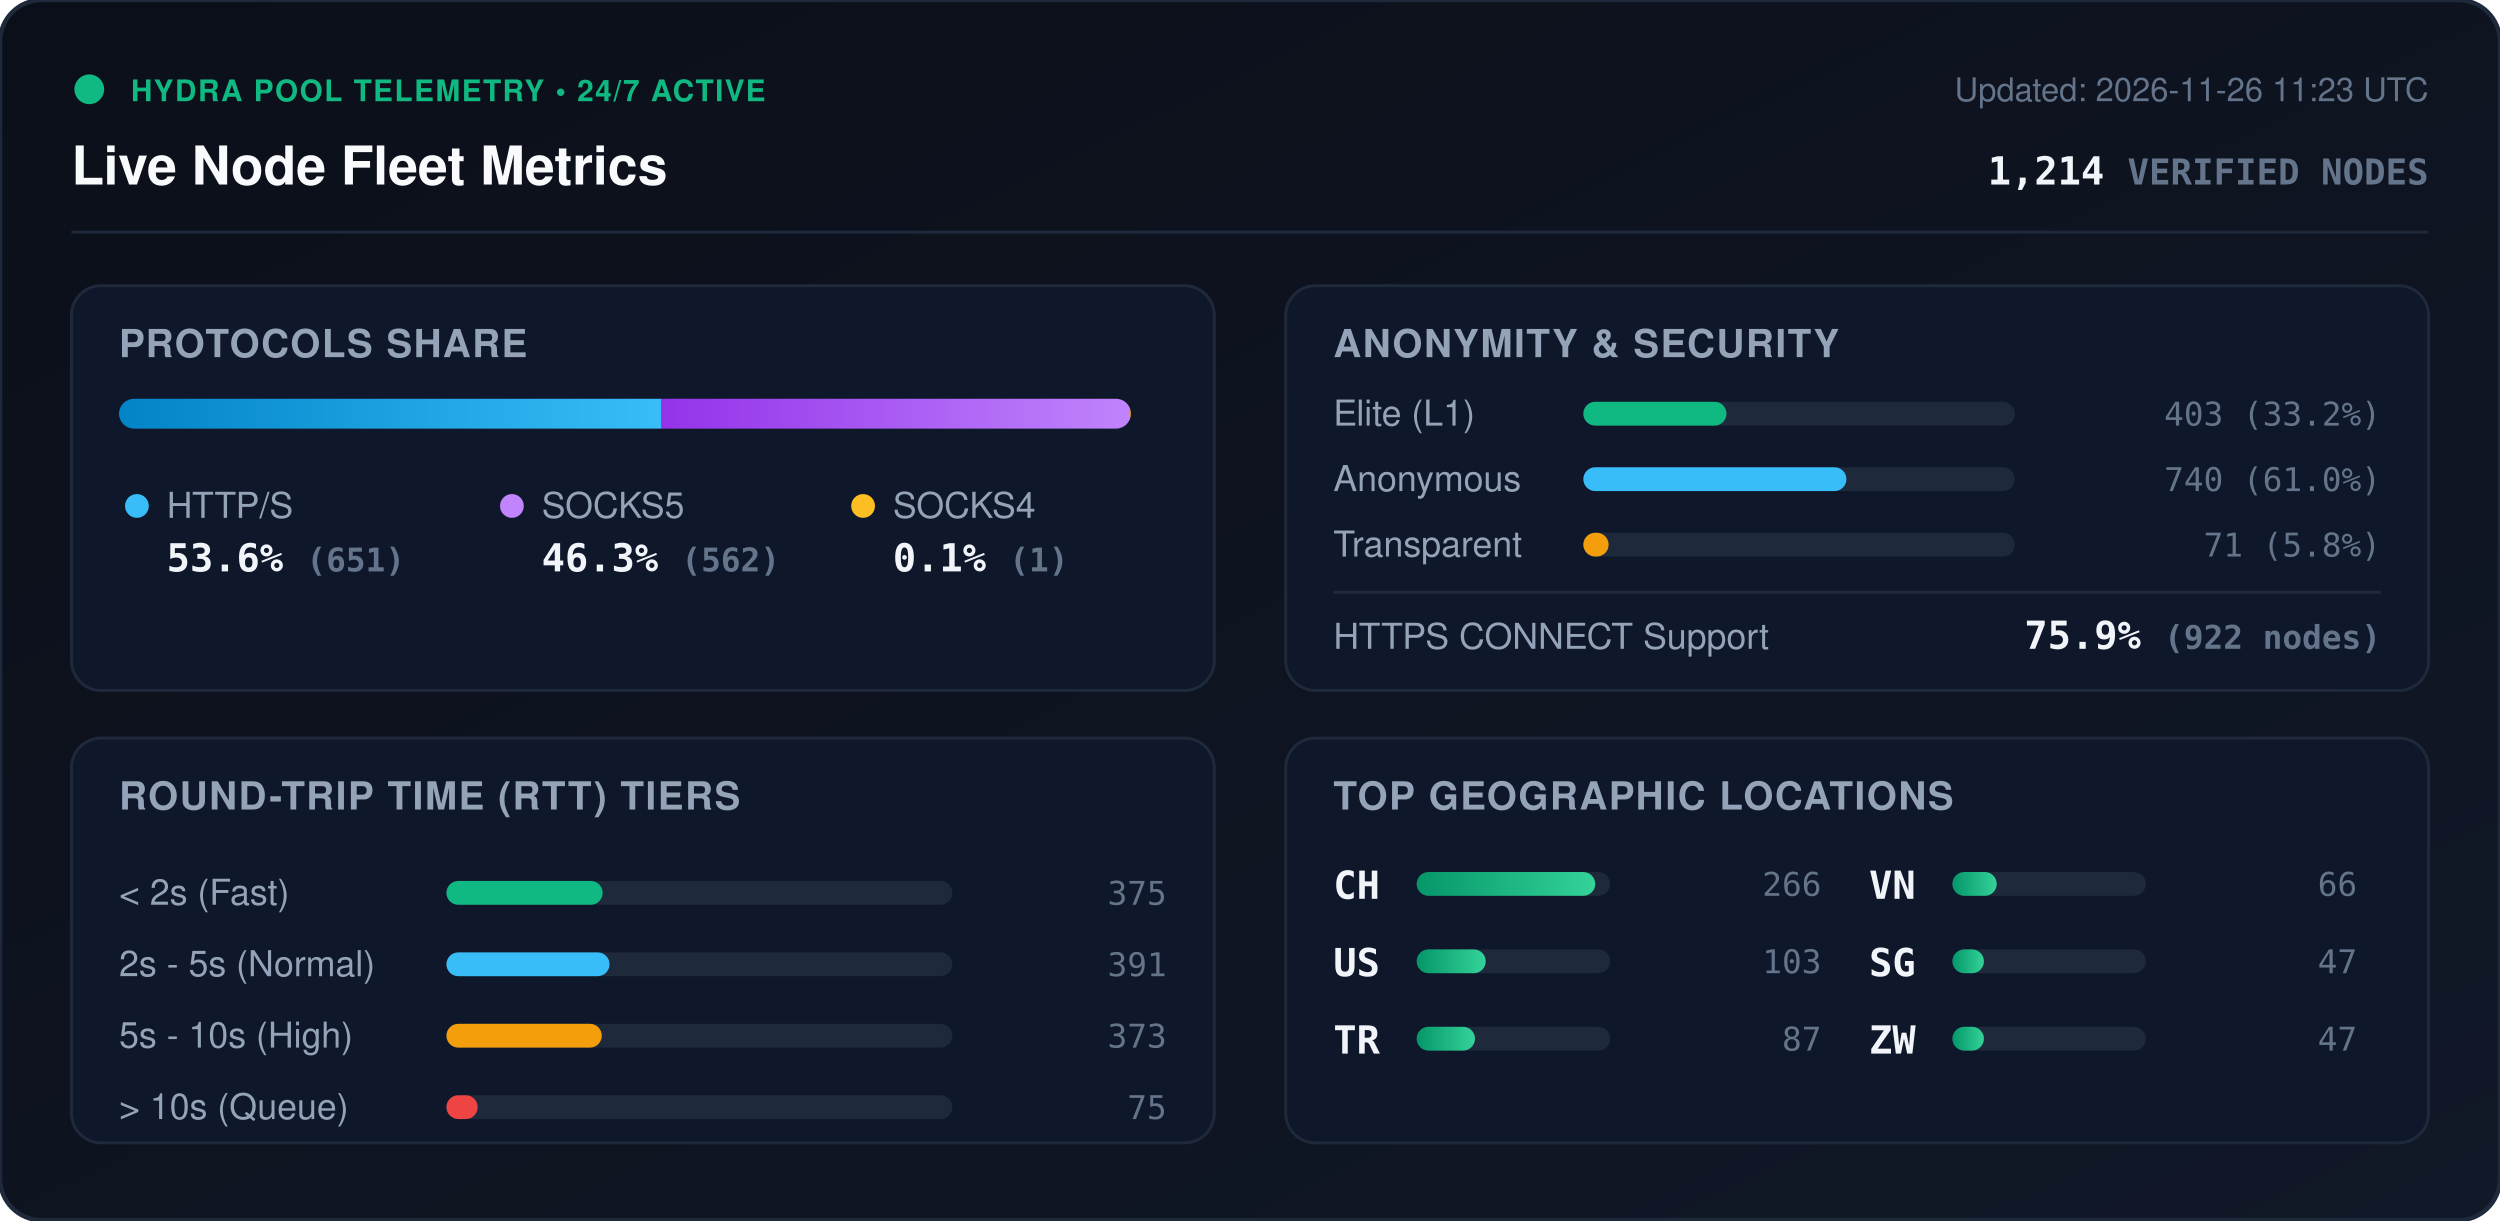
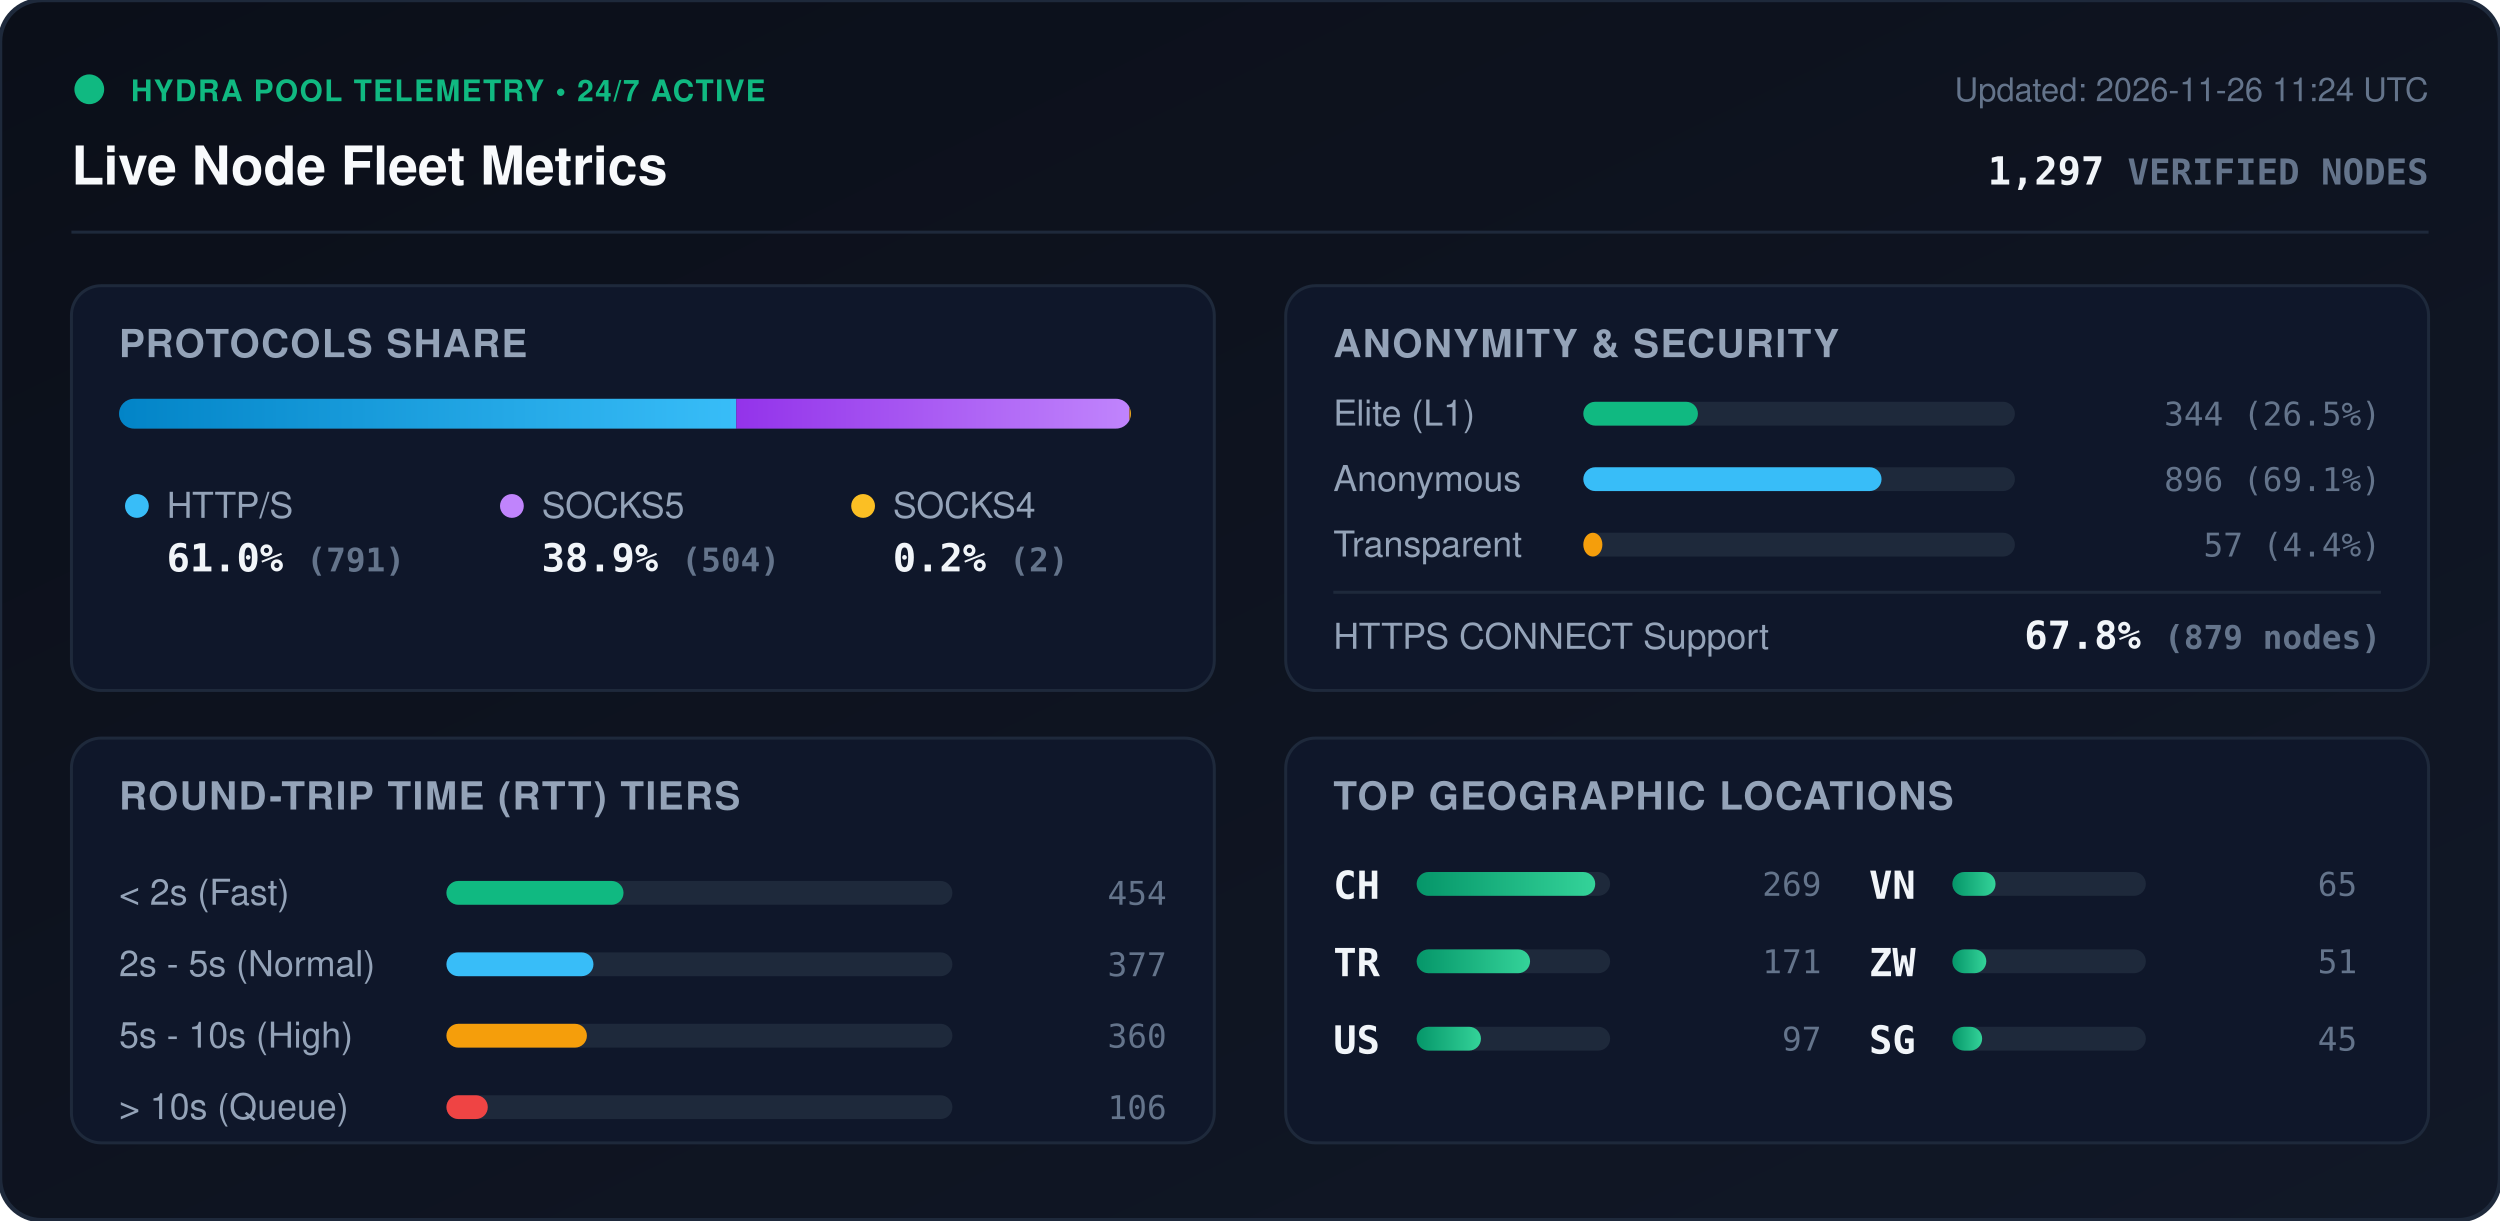
<svg xmlns="http://www.w3.org/2000/svg" viewBox="0 0 840 410" width="840" height="410" style="max-width: 100%; height: auto;">
  <defs>
    <linearGradient id="bg" x1="0%" y1="0%" x2="100%" y2="100%">
      <stop offset="0%" stop-color="#0b0f19" />
      <stop offset="100%" stop-color="#111827" />
    </linearGradient>
    <linearGradient id="bar-http" x1="0%" y1="0%" x2="100%" y2="0%">
      <stop offset="0%" stop-color="#0284c7" />
      <stop offset="100%" stop-color="#38bdf8" />
    </linearGradient>
    <linearGradient id="bar-socks5" x1="0%" y1="0%" x2="100%" y2="0%">
      <stop offset="0%" stop-color="#9333ea" />
      <stop offset="100%" stop-color="#c084fc" />
    </linearGradient>
    <linearGradient id="bar-socks4" x1="0%" y1="0%" x2="100%" y2="0%">
      <stop offset="0%" stop-color="#d97706" />
      <stop offset="100%" stop-color="#fbbf24" />
    </linearGradient>
    <linearGradient id="bar-green" x1="0%" y1="0%" x2="100%" y2="0%">
      <stop offset="0%" stop-color="#059669" />
      <stop offset="100%" stop-color="#34d399" />
    </linearGradient>
    <clipPath id="prog-track-clip">
      <rect width="340.0" height="10" rx="5" />
    </clipPath>
    <style>
      .title { font: 700 18px -apple-system, BlinkMacSystemFont, 'Segoe UI', Helvetica, Arial, sans-serif; fill: #f8fafc; }
      .sub { font: 500 11px -apple-system, BlinkMacSystemFont, 'Segoe UI', Helvetica, Arial, sans-serif; fill: #64748b; }
      .section-hdr { font: 600 13px -apple-system, BlinkMacSystemFont, 'Segoe UI', Helvetica, Arial, sans-serif; fill: #94a3b8; letter-spacing: 0.5px; }
      .metric-val { font: 700 13px -apple-system, BlinkMacSystemFont, 'Segoe UI', Helvetica, Arial, sans-serif; fill: #f1f5f9; }
      .metric-lbl { font: 500 12px -apple-system, BlinkMacSystemFont, 'Segoe UI', Helvetica, Arial, sans-serif; fill: #94a3b8; }
      .badge-txt { font: 700 10px -apple-system, BlinkMacSystemFont, 'Segoe UI', Helvetica, Arial, sans-serif; fill: #10b981; letter-spacing: 0.5px; }
      .mono { font-family: ui-monospace, SFMono-Regular, Menlo, Monaco, Consolas, monospace; }
      .pulse { animation: beacon 2s infinite ease-in-out; }
      @keyframes beacon { 0%, 100% { opacity: 1; } 50% { opacity: 0.35; } }
    </style>
  </defs>
  <rect width="840" height="410" rx="14" fill="url(#bg)" stroke="#1e293b" stroke-width="1.5" />
  <g transform="translate(24, 24)">
    <circle cx="6" cy="6" r="5" fill="#10b981" class="pulse" />
    <text x="20" y="10" class="badge-txt">HYDRA POOL TELEMETRY • 24/7 ACTIVE</text>
    <text x="0" y="38" class="title">Live Node Fleet Metrics</text>
-     <text x="792" y="10" text-anchor="end" class="sub">Updated: 2026-11-26 11:23 UTC</text>
-     <text x="792" y="38" text-anchor="end" class="metric-val mono" fill="#38bdf8">1,214 <tspan font-size="12" fill="#64748b">VERIFIED NODES</tspan>
+     <text x="792" y="10" text-anchor="end" class="sub">Updated: 2026-11-26 11:24 UTC</text>
+     <text x="792" y="38" text-anchor="end" class="metric-val mono" fill="#38bdf8">1,297 <tspan font-size="12" fill="#64748b">VERIFIED NODES</tspan>
    </text>
  </g>
  <line x1="24" y1="78" x2="816" y2="78" stroke="#1e293b" stroke-width="1" />
  <g transform="translate(24, 96)">
    <rect width="384" height="136" rx="10" fill="#0f172a" stroke="#1e293b" />
    <text x="16" y="24" class="section-hdr">PROTOCOLS SHARE</text>
    <g transform="translate(16, 38)">
      <rect width="340.0" height="10" rx="5" fill="#1e293b" />
      <g clip-path="url(#prog-track-clip)">
-         <rect x="0" width="182.3" height="10" fill="url(#bar-http)" />
-         <rect x="182.3" width="157.4" height="10" fill="url(#bar-socks5)" />
-         <rect x="339.7" width="0.3" height="10" fill="url(#bar-socks4)" />
+         <rect x="0" width="207.4" height="10" fill="url(#bar-http)" />
+         <rect x="207.4" width="132.1" height="10" fill="url(#bar-socks5)" />
+         <rect x="339.5" width="0.5" height="10" fill="url(#bar-socks4)" />
      </g>
    </g>
    <g transform="translate(16, 68)">
      <circle cx="6" cy="6" r="4" fill="#38bdf8" />
      <text x="16" y="10" class="metric-lbl">HTTP/S</text>
-       <text x="16" y="28" class="metric-val mono">53.6% <tspan font-size="11" fill="#64748b">(651)</tspan>
+       <text x="16" y="28" class="metric-val mono">61.0% <tspan font-size="11" fill="#64748b">(791)</tspan>
      </text>
      <circle cx="132" cy="6" r="4" fill="#c084fc" />
      <text x="142" y="10" class="metric-lbl">SOCKS5</text>
-       <text x="142" y="28" class="metric-val mono">46.3% <tspan font-size="11" fill="#64748b">(562)</tspan>
+       <text x="142" y="28" class="metric-val mono">38.9% <tspan font-size="11" fill="#64748b">(504)</tspan>
      </text>
      <circle cx="250" cy="6" r="4" fill="#fbbf24" />
      <text x="260" y="10" class="metric-lbl">SOCKS4</text>
-       <text x="260" y="28" class="metric-val mono">0.1% <tspan font-size="11" fill="#64748b">(1)</tspan>
+       <text x="260" y="28" class="metric-val mono">0.2% <tspan font-size="11" fill="#64748b">(2)</tspan>
      </text>
    </g>
  </g>
  <g transform="translate(432, 96)">
    <rect width="384" height="136" rx="10" fill="#0f172a" stroke="#1e293b" />
    <text x="16" y="24" class="section-hdr">ANONYMITY &amp; SECURITY</text>
    <text x="16" y="47" class="metric-lbl">Elite (L1)</text>
    <rect x="100" y="39" width="145.0" height="8" rx="4" fill="#1e293b" />
-     <rect x="100" y="39" width="48.1" height="8" rx="4" fill="#10b981" />
-     <text x="368" y="47" text-anchor="end" class="mono sub" fill="#e2e8f0">403 (33.2%)</text>
+     <rect x="100" y="39" width="38.5" height="8" rx="4" fill="#10b981" />
+     <text x="368" y="47" text-anchor="end" class="mono sub" fill="#e2e8f0">344 (26.5%)</text>
    <text x="16" y="69" class="metric-lbl">Anonymous</text>
    <rect x="100" y="61" width="145.0" height="8" rx="4" fill="#1e293b" />
-     <rect x="100" y="61" width="88.4" height="8" rx="4" fill="#38bdf8" />
-     <text x="368" y="69" text-anchor="end" class="mono sub" fill="#e2e8f0">740 (61.0%)</text>
+     <rect x="100" y="61" width="100.2" height="8" rx="4" fill="#38bdf8" />
+     <text x="368" y="69" text-anchor="end" class="mono sub" fill="#e2e8f0">896 (69.1%)</text>
    <text x="16" y="91" class="metric-lbl">Transparent</text>
    <rect x="100" y="83" width="145.0" height="8" rx="4" fill="#1e293b" />
-     <rect x="100" y="83" width="8.5" height="8" rx="4" fill="#f59e0b" />
-     <text x="368" y="91" text-anchor="end" class="mono sub" fill="#e2e8f0">71 (5.8%)</text>
+     <rect x="100" y="83" width="6.4" height="8" rx="4" fill="#f59e0b" />
+     <text x="368" y="91" text-anchor="end" class="mono sub" fill="#e2e8f0">57 (4.4%)</text>
    <line x1="16" y1="103" x2="368" y2="103" stroke="#1e293b" stroke-width="1" />
    <text x="16" y="122" class="metric-lbl">HTTPS CONNECT Support</text>
-     <text x="368" y="122" text-anchor="end" class="metric-val mono" fill="#34d399">75.9% <tspan font-size="11" fill="#64748b">(922 nodes)</tspan>
+     <text x="368" y="122" text-anchor="end" class="metric-val mono" fill="#34d399">67.8% <tspan font-size="11" fill="#64748b">(879 nodes)</tspan>
    </text>
  </g>
  <g transform="translate(24, 248)">
    <rect width="384" height="136" rx="10" fill="#0f172a" stroke="#1e293b" />
    <text x="16" y="24" class="section-hdr">ROUND-TRIP TIME (RTT) TIERS</text>
    <g transform="translate(16, 42)">
      <text x="0" y="14" class="metric-lbl">&lt; 2s (Fast)</text>
      <rect x="110" y="6" width="170" height="8" rx="4" fill="#1e293b" />
-       <rect x="110" y="6" width="52.5" height="8" rx="4" fill="#10b981" />
-       <text x="352" y="14" text-anchor="end" class="mono sub">375</text>
+       <rect x="110" y="6" width="59.5" height="8" rx="4" fill="#10b981" />
+       <text x="352" y="14" text-anchor="end" class="mono sub">454</text>
      <text x="0" y="38" class="metric-lbl">2s - 5s (Normal)</text>
      <rect x="110" y="30" width="170" height="8" rx="4" fill="#1e293b" />
-       <rect x="110" y="30" width="54.8" height="8" rx="4" fill="#38bdf8" />
-       <text x="352" y="38" text-anchor="end" class="mono sub">391</text>
+       <rect x="110" y="30" width="49.4" height="8" rx="4" fill="#38bdf8" />
+       <text x="352" y="38" text-anchor="end" class="mono sub">377</text>
      <text x="0" y="62" class="metric-lbl">5s - 10s (High)</text>
      <rect x="110" y="54" width="170" height="8" rx="4" fill="#1e293b" />
-       <rect x="110" y="54" width="52.2" height="8" rx="4" fill="#f59e0b" />
-       <text x="352" y="62" text-anchor="end" class="mono sub">373</text>
+       <rect x="110" y="54" width="47.2" height="8" rx="4" fill="#f59e0b" />
+       <text x="352" y="62" text-anchor="end" class="mono sub">360</text>
      <text x="0" y="86" class="metric-lbl">&gt; 10s (Queue)</text>
      <rect x="110" y="78" width="170" height="8" rx="4" fill="#1e293b" />
-       <rect x="110" y="78" width="10.5" height="8" rx="4" fill="#ef4444" />
-       <text x="352" y="86" text-anchor="end" class="mono sub">75</text>
+       <rect x="110" y="78" width="13.9" height="8" rx="4" fill="#ef4444" />
+       <text x="352" y="86" text-anchor="end" class="mono sub">106</text>
    </g>
  </g>
  <g transform="translate(432, 248)">
    <rect width="384" height="136" rx="10" fill="#0f172a" stroke="#1e293b" />
    <text x="16" y="24" class="section-hdr">TOP GEOGRAPHIC LOCATIONS</text>
    <g transform="translate(16, 42)">
      <g transform="translate(0, 0)">
        <text x="0" y="12" class="mono metric-val" font-size="12">CH</text>
        <rect x="28" y="3" width="65" height="8" rx="4" fill="#1e293b" />
        <rect x="28" y="3" width="60.0" height="8" rx="4" fill="url(#bar-green)" />
-         <text x="164" y="11" text-anchor="end" class="mono sub">266</text>
+         <text x="164" y="11" text-anchor="end" class="mono sub">269</text>
      </g>
      <g transform="translate(0, 26)">
+         <text x="0" y="12" class="mono metric-val" font-size="12">TR</text>
+         <rect x="28" y="3" width="65" height="8" rx="4" fill="#1e293b" />
+         <rect x="28" y="3" width="38.1" height="8" rx="4" fill="url(#bar-green)" />
+         <text x="164" y="11" text-anchor="end" class="mono sub">171</text>
+       </g>
+       <g transform="translate(0, 52)">
        <text x="0" y="12" class="mono metric-val" font-size="12">US</text>
        <rect x="28" y="3" width="65" height="8" rx="4" fill="#1e293b" />
-         <rect x="28" y="3" width="23.2" height="8" rx="4" fill="url(#bar-green)" />
-         <text x="164" y="11" text-anchor="end" class="mono sub">103</text>
-       </g>
-       <g transform="translate(0, 52)">
-         <text x="0" y="12" class="mono metric-val" font-size="12">TR</text>
-         <rect x="28" y="3" width="65" height="8" rx="4" fill="#1e293b" />
-         <rect x="28" y="3" width="19.6" height="8" rx="4" fill="url(#bar-green)" />
-         <text x="164" y="11" text-anchor="end" class="mono sub">87</text>
+         <rect x="28" y="3" width="21.6" height="8" rx="4" fill="url(#bar-green)" />
+         <text x="164" y="11" text-anchor="end" class="mono sub">97</text>
      </g>
      <g transform="translate(180, 0)">
        <text x="0" y="12" class="mono metric-val" font-size="12">VN</text>
        <rect x="28" y="3" width="65" height="8" rx="4" fill="#1e293b" />
-         <rect x="28" y="3" width="14.9" height="8" rx="4" fill="url(#bar-green)" />
-         <text x="164" y="11" text-anchor="end" class="mono sub">66</text>
+         <rect x="28" y="3" width="14.5" height="8" rx="4" fill="url(#bar-green)" />
+         <text x="164" y="11" text-anchor="end" class="mono sub">65</text>
      </g>
      <g transform="translate(180, 26)">
+         <text x="0" y="12" class="mono metric-val" font-size="12">ZW</text>
+         <rect x="28" y="3" width="65" height="8" rx="4" fill="#1e293b" />
+         <rect x="28" y="3" width="11.4" height="8" rx="4" fill="url(#bar-green)" />
+         <text x="164" y="11" text-anchor="end" class="mono sub">51</text>
+       </g>
+       <g transform="translate(180, 52)">
        <text x="0" y="12" class="mono metric-val" font-size="12">SG</text>
        <rect x="28" y="3" width="65" height="8" rx="4" fill="#1e293b" />
-         <rect x="28" y="3" width="10.6" height="8" rx="4" fill="url(#bar-green)" />
-         <text x="164" y="11" text-anchor="end" class="mono sub">47</text>
-       </g>
-       <g transform="translate(180, 52)">
-         <text x="0" y="12" class="mono metric-val" font-size="12">ZW</text>
-         <rect x="28" y="3" width="65" height="8" rx="4" fill="#1e293b" />
-         <rect x="28" y="3" width="10.6" height="8" rx="4" fill="url(#bar-green)" />
-         <text x="164" y="11" text-anchor="end" class="mono sub">47</text>
+         <rect x="28" y="3" width="10.0" height="8" rx="4" fill="url(#bar-green)" />
+         <text x="164" y="11" text-anchor="end" class="mono sub">45</text>
      </g>
    </g>
  </g>
</svg>
